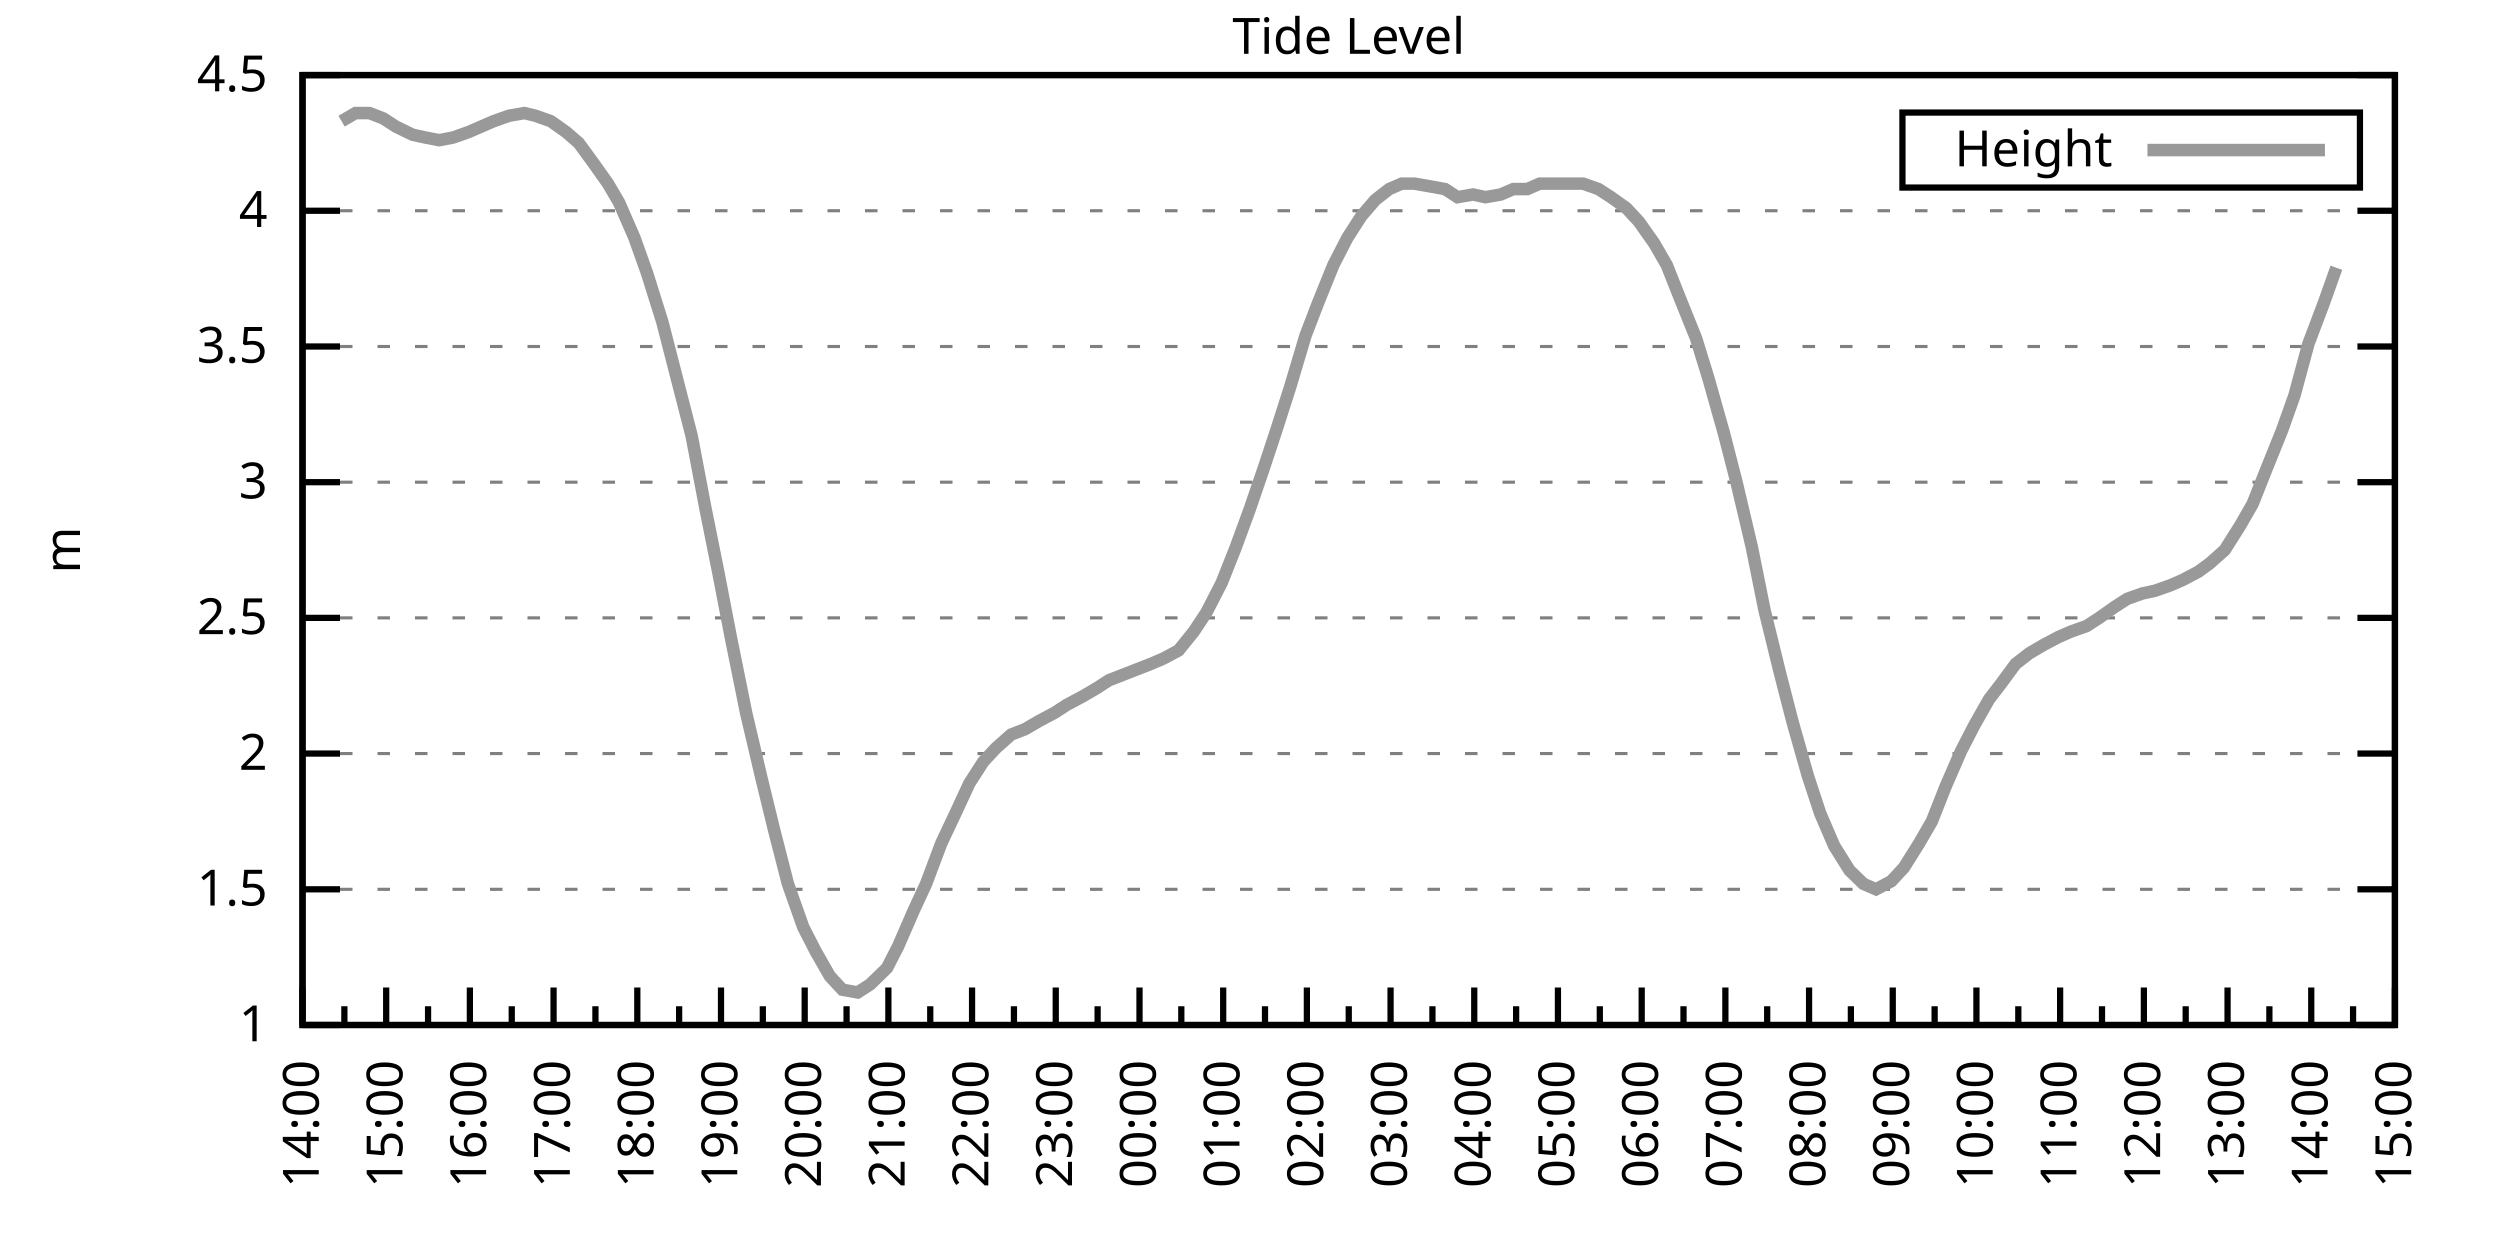
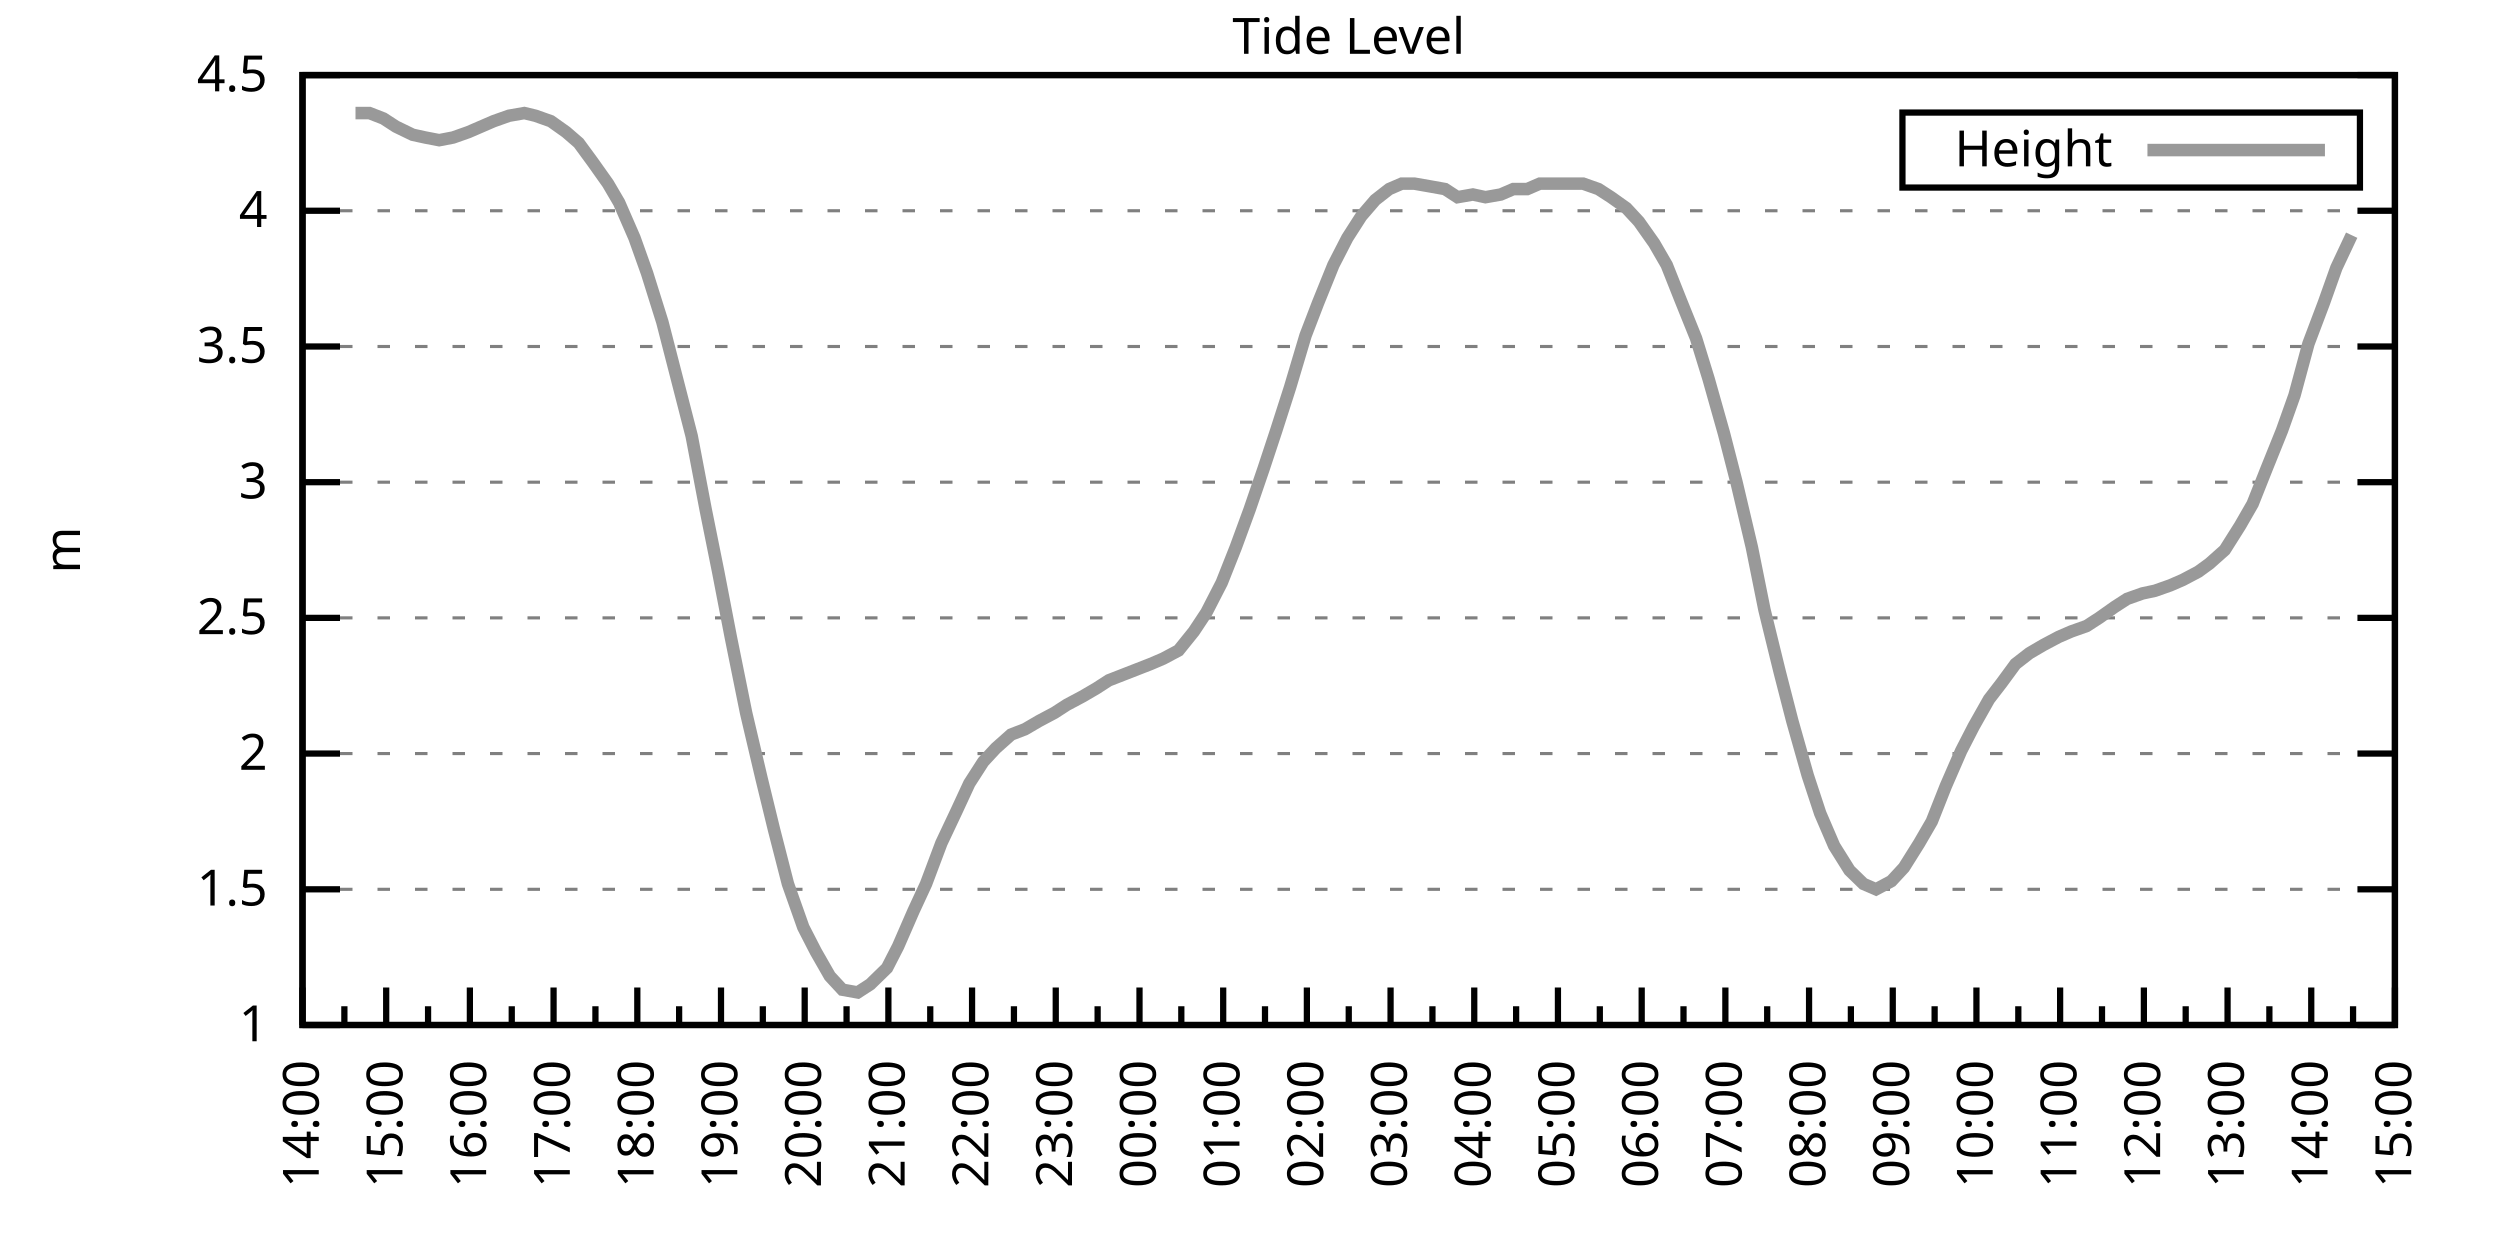
<svg xmlns="http://www.w3.org/2000/svg" xmlns:xlink="http://www.w3.org/1999/xlink" width="400" height="200" viewBox="0 0 400 200">
  <g id="gnuplot_canvas">
    <rect x="0" y="0" width="400" height="200" fill="none" />
    <defs>
      <circle id="gpDot" r="0.5" stroke-width="0.5" stroke="currentColor" />
      <path id="gpPt0" stroke-width="0.333" stroke="currentColor" d="M-1,0 h2 M0,-1 v2" />
      <path id="gpPt1" stroke-width="0.333" stroke="currentColor" d="M-1,-1 L1,1 M1,-1 L-1,1" />
      <path id="gpPt2" stroke-width="0.333" stroke="currentColor" d="M-1,0 L1,0 M0,-1 L0,1 M-1,-1 L1,1 M-1,1 L1,-1" />
      <rect id="gpPt3" stroke-width="0.333" stroke="currentColor" x="-1" y="-1" width="2" height="2" />
      <rect id="gpPt4" stroke-width="0.333" stroke="currentColor" fill="currentColor" x="-1" y="-1" width="2" height="2" />
      <circle id="gpPt5" stroke-width="0.333" stroke="currentColor" cx="0" cy="0" r="1" />
      <use xlink:href="#gpPt5" id="gpPt6" fill="currentColor" stroke="none" />
      <path id="gpPt7" stroke-width="0.333" stroke="currentColor" d="M0,-1.33 L-1.33,0.67 L1.33,0.67 z" />
      <use xlink:href="#gpPt7" id="gpPt8" fill="currentColor" stroke="none" />
      <use xlink:href="#gpPt7" id="gpPt9" stroke="currentColor" transform="rotate(180)" />
      <use xlink:href="#gpPt9" id="gpPt10" fill="currentColor" stroke="none" />
      <use xlink:href="#gpPt3" id="gpPt11" stroke="currentColor" transform="rotate(45)" />
      <use xlink:href="#gpPt11" id="gpPt12" fill="currentColor" stroke="none" />
      <path id="gpPt13" stroke-width="0.333" stroke="currentColor" d="M0,1.330 L1.265,0.411 L0.782,-1.067 L-0.782,-1.076 L-1.265,0.411 z" />
      <use xlink:href="#gpPt13" id="gpPt14" fill="currentColor" stroke="none" />
      <filter id="textbox" filterUnits="objectBoundingBox" x="0" y="0" height="1" width="1">
        <feFlood flood-color="white" flood-opacity="1" result="bgnd" />
        <feComposite in="SourceGraphic" in2="bgnd" operator="atop" />
      </filter>
      <filter id="greybox" filterUnits="objectBoundingBox" x="0" y="0" height="1" width="1">
        <feFlood flood-color="lightgrey" flood-opacity="1" result="grey" />
        <feComposite in="SourceGraphic" in2="grey" operator="atop" />
      </filter>
    </defs>
    <g fill="none" color="white" stroke="currentColor" stroke-width="1.00" stroke-linecap="butt" stroke-linejoin="miter">
</g>
    <g fill="none" color="black" stroke="currentColor" stroke-width="1.00" stroke-linecap="butt" stroke-linejoin="miter">
      <g stroke="none" shape-rendering="crispEdges">
        <polygon fill="rgb(255, 255, 255)" points="48.40,164.00 383.18,164.00 383.18,12.02 48.40,12.02 " />
      </g>
    </g>
    <g fill="none" color="black" stroke="currentColor" stroke-width="1.00" stroke-linecap="butt" stroke-linejoin="miter">
</g>
    <g fill="none" color="black" stroke="black" stroke-width="0.50" stroke-linecap="butt" stroke-linejoin="miter">
</g>
    <g fill="none" color="gray" stroke="currentColor" stroke-width="0.50" stroke-linecap="butt" stroke-linejoin="miter">
      <path stroke="gray" stroke-dasharray="2,4" class="gridline" d="M48.40,164.00 L383.19,164.00  " />
    </g>
    <g fill="none" color="gray" stroke="gray" stroke-width="1.00" stroke-linecap="butt" stroke-linejoin="miter">
</g>
    <g fill="none" color="black" stroke="currentColor" stroke-width="1.00" stroke-linecap="butt" stroke-linejoin="miter">
      <path stroke="black" d="M48.40,164.00 L54.40,164.00 M383.19,164.00 L377.19,164.00  " />
      <g transform="translate(42.80,166.60)" stroke="none" fill="black" font-family="Sans" font-size="8.00" text-anchor="end">
        <text>
          <tspan font-family="Sans"> 1</tspan>
        </text>
      </g>
    </g>
    <g fill="none" color="black" stroke="currentColor" stroke-width="1.00" stroke-linecap="butt" stroke-linejoin="miter">
</g>
    <g fill="none" color="black" stroke="black" stroke-width="0.50" stroke-linecap="butt" stroke-linejoin="miter">
</g>
    <g fill="none" color="gray" stroke="currentColor" stroke-width="0.50" stroke-linecap="butt" stroke-linejoin="miter">
      <path stroke="gray" stroke-dasharray="2,4" class="gridline" d="M48.40,142.29 L383.19,142.29  " />
    </g>
    <g fill="none" color="gray" stroke="gray" stroke-width="1.00" stroke-linecap="butt" stroke-linejoin="miter">
</g>
    <g fill="none" color="black" stroke="currentColor" stroke-width="1.00" stroke-linecap="butt" stroke-linejoin="miter">
      <path stroke="black" d="M48.40,142.29 L54.40,142.29 M383.19,142.29 L377.19,142.29  " />
      <g transform="translate(42.80,144.89)" stroke="none" fill="black" font-family="Sans" font-size="8.00" text-anchor="end">
        <text>
          <tspan font-family="Sans"> 1.5</tspan>
        </text>
      </g>
    </g>
    <g fill="none" color="black" stroke="currentColor" stroke-width="1.00" stroke-linecap="butt" stroke-linejoin="miter">
</g>
    <g fill="none" color="black" stroke="black" stroke-width="0.50" stroke-linecap="butt" stroke-linejoin="miter">
</g>
    <g fill="none" color="gray" stroke="currentColor" stroke-width="0.50" stroke-linecap="butt" stroke-linejoin="miter">
      <path stroke="gray" stroke-dasharray="2,4" class="gridline" d="M48.40,120.57 L383.19,120.57  " />
    </g>
    <g fill="none" color="gray" stroke="gray" stroke-width="1.00" stroke-linecap="butt" stroke-linejoin="miter">
</g>
    <g fill="none" color="black" stroke="currentColor" stroke-width="1.00" stroke-linecap="butt" stroke-linejoin="miter">
      <path stroke="black" d="M48.40,120.57 L54.40,120.57 M383.19,120.57 L377.19,120.57  " />
      <g transform="translate(42.80,123.17)" stroke="none" fill="black" font-family="Sans" font-size="8.00" text-anchor="end">
        <text>
          <tspan font-family="Sans"> 2</tspan>
        </text>
      </g>
    </g>
    <g fill="none" color="black" stroke="currentColor" stroke-width="1.00" stroke-linecap="butt" stroke-linejoin="miter">
</g>
    <g fill="none" color="black" stroke="black" stroke-width="0.50" stroke-linecap="butt" stroke-linejoin="miter">
</g>
    <g fill="none" color="gray" stroke="currentColor" stroke-width="0.50" stroke-linecap="butt" stroke-linejoin="miter">
      <path stroke="gray" stroke-dasharray="2,4" class="gridline" d="M48.40,98.86 L383.19,98.86  " />
    </g>
    <g fill="none" color="gray" stroke="gray" stroke-width="1.00" stroke-linecap="butt" stroke-linejoin="miter">
</g>
    <g fill="none" color="black" stroke="currentColor" stroke-width="1.00" stroke-linecap="butt" stroke-linejoin="miter">
      <path stroke="black" d="M48.40,98.86 L54.40,98.86 M383.19,98.86 L377.19,98.86  " />
      <g transform="translate(42.80,101.46)" stroke="none" fill="black" font-family="Sans" font-size="8.00" text-anchor="end">
        <text>
          <tspan font-family="Sans"> 2.5</tspan>
        </text>
      </g>
    </g>
    <g fill="none" color="black" stroke="currentColor" stroke-width="1.00" stroke-linecap="butt" stroke-linejoin="miter">
</g>
    <g fill="none" color="black" stroke="black" stroke-width="0.50" stroke-linecap="butt" stroke-linejoin="miter">
</g>
    <g fill="none" color="gray" stroke="currentColor" stroke-width="0.50" stroke-linecap="butt" stroke-linejoin="miter">
      <path stroke="gray" stroke-dasharray="2,4" class="gridline" d="M48.40,77.15 L383.19,77.15  " />
    </g>
    <g fill="none" color="gray" stroke="gray" stroke-width="1.00" stroke-linecap="butt" stroke-linejoin="miter">
</g>
    <g fill="none" color="black" stroke="currentColor" stroke-width="1.00" stroke-linecap="butt" stroke-linejoin="miter">
      <path stroke="black" d="M48.40,77.15 L54.40,77.15 M383.19,77.15 L377.19,77.15  " />
      <g transform="translate(42.80,79.75)" stroke="none" fill="black" font-family="Sans" font-size="8.00" text-anchor="end">
        <text>
          <tspan font-family="Sans"> 3</tspan>
        </text>
      </g>
    </g>
    <g fill="none" color="black" stroke="currentColor" stroke-width="1.00" stroke-linecap="butt" stroke-linejoin="miter">
</g>
    <g fill="none" color="black" stroke="black" stroke-width="0.50" stroke-linecap="butt" stroke-linejoin="miter">
</g>
    <g fill="none" color="gray" stroke="currentColor" stroke-width="0.50" stroke-linecap="butt" stroke-linejoin="miter">
      <path stroke="gray" stroke-dasharray="2,4" class="gridline" d="M48.40,55.44 L383.19,55.44  " />
    </g>
    <g fill="none" color="gray" stroke="gray" stroke-width="1.00" stroke-linecap="butt" stroke-linejoin="miter">
</g>
    <g fill="none" color="black" stroke="currentColor" stroke-width="1.00" stroke-linecap="butt" stroke-linejoin="miter">
      <path stroke="black" d="M48.40,55.44 L54.40,55.44 M383.19,55.44 L377.19,55.44  " />
      <g transform="translate(42.80,58.04)" stroke="none" fill="black" font-family="Sans" font-size="8.00" text-anchor="end">
        <text>
          <tspan font-family="Sans"> 3.5</tspan>
        </text>
      </g>
    </g>
    <g fill="none" color="black" stroke="currentColor" stroke-width="1.00" stroke-linecap="butt" stroke-linejoin="miter">
</g>
    <g fill="none" color="black" stroke="black" stroke-width="0.50" stroke-linecap="butt" stroke-linejoin="miter">
</g>
    <g fill="none" color="gray" stroke="currentColor" stroke-width="0.50" stroke-linecap="butt" stroke-linejoin="miter">
      <path stroke="gray" stroke-dasharray="2,4" class="gridline" d="M48.40,33.72 L383.19,33.72  " />
    </g>
    <g fill="none" color="gray" stroke="gray" stroke-width="1.00" stroke-linecap="butt" stroke-linejoin="miter">
</g>
    <g fill="none" color="black" stroke="currentColor" stroke-width="1.00" stroke-linecap="butt" stroke-linejoin="miter">
      <path stroke="black" d="M48.40,33.72 L54.40,33.72 M383.19,33.72 L377.19,33.72  " />
      <g transform="translate(42.80,36.32)" stroke="none" fill="black" font-family="Sans" font-size="8.00" text-anchor="end">
        <text>
          <tspan font-family="Sans"> 4</tspan>
        </text>
      </g>
    </g>
    <g fill="none" color="black" stroke="currentColor" stroke-width="1.00" stroke-linecap="butt" stroke-linejoin="miter">
</g>
    <g fill="none" color="black" stroke="black" stroke-width="0.50" stroke-linecap="butt" stroke-linejoin="miter">
</g>
    <g fill="none" color="gray" stroke="currentColor" stroke-width="0.50" stroke-linecap="butt" stroke-linejoin="miter">
      <path stroke="gray" stroke-dasharray="2,4" class="gridline" d="M48.40,12.01 L383.19,12.01  " />
    </g>
    <g fill="none" color="gray" stroke="gray" stroke-width="1.00" stroke-linecap="butt" stroke-linejoin="miter">
</g>
    <g fill="none" color="black" stroke="currentColor" stroke-width="1.00" stroke-linecap="butt" stroke-linejoin="miter">
      <path stroke="black" d="M48.40,12.01 L54.40,12.01 M383.19,12.01 L377.19,12.01  " />
      <g transform="translate(42.80,14.61)" stroke="none" fill="black" font-family="Sans" font-size="8.00" text-anchor="end">
        <text>
          <tspan font-family="Sans"> 4.5</tspan>
        </text>
      </g>
    </g>
    <g fill="none" color="black" stroke="currentColor" stroke-width="1.00" stroke-linecap="butt" stroke-linejoin="miter">
      <path stroke="black" d="M48.40,164.00 L48.40,158.00  " />
      <g transform="translate(51.00,169.60) rotate(270)" stroke="none" fill="black" font-family="Sans" font-size="8.00" text-anchor="end">
        <text>
          <tspan font-family="Sans">14:00</tspan>
        </text>
      </g>
    </g>
    <g fill="none" color="black" stroke="currentColor" stroke-width="1.00" stroke-linecap="butt" stroke-linejoin="miter">
      <path stroke="black" d="M55.10,164.00 L55.10,161.00 M61.79,164.00 L61.79,158.00  " />
      <g transform="translate(64.39,169.60) rotate(270)" stroke="none" fill="black" font-family="Sans" font-size="8.00" text-anchor="end">
        <text>
          <tspan font-family="Sans">15:00</tspan>
        </text>
      </g>
    </g>
    <g fill="none" color="black" stroke="currentColor" stroke-width="1.00" stroke-linecap="butt" stroke-linejoin="miter">
      <path stroke="black" d="M68.49,164.00 L68.49,161.00 M75.18,164.00 L75.18,158.00  " />
      <g transform="translate(77.78,169.60) rotate(270)" stroke="none" fill="black" font-family="Sans" font-size="8.00" text-anchor="end">
        <text>
          <tspan font-family="Sans">16:00</tspan>
        </text>
      </g>
    </g>
    <g fill="none" color="black" stroke="currentColor" stroke-width="1.00" stroke-linecap="butt" stroke-linejoin="miter">
      <path stroke="black" d="M81.88,164.00 L81.88,161.00 M88.57,164.00 L88.57,158.00  " />
      <g transform="translate(91.17,169.60) rotate(270)" stroke="none" fill="black" font-family="Sans" font-size="8.00" text-anchor="end">
        <text>
          <tspan font-family="Sans">17:00</tspan>
        </text>
      </g>
    </g>
    <g fill="none" color="black" stroke="currentColor" stroke-width="1.00" stroke-linecap="butt" stroke-linejoin="miter">
      <path stroke="black" d="M95.27,164.00 L95.27,161.00 M101.97,164.00 L101.97,158.00  " />
      <g transform="translate(104.57,169.60) rotate(270)" stroke="none" fill="black" font-family="Sans" font-size="8.00" text-anchor="end">
        <text>
          <tspan font-family="Sans">18:00</tspan>
        </text>
      </g>
    </g>
    <g fill="none" color="black" stroke="currentColor" stroke-width="1.00" stroke-linecap="butt" stroke-linejoin="miter">
      <path stroke="black" d="M108.66,164.00 L108.66,161.00 M115.36,164.00 L115.36,158.00  " />
      <g transform="translate(117.96,169.60) rotate(270)" stroke="none" fill="black" font-family="Sans" font-size="8.00" text-anchor="end">
        <text>
          <tspan font-family="Sans">19:00</tspan>
        </text>
      </g>
    </g>
    <g fill="none" color="black" stroke="currentColor" stroke-width="1.00" stroke-linecap="butt" stroke-linejoin="miter">
      <path stroke="black" d="M122.05,164.00 L122.05,161.00 M128.75,164.00 L128.75,158.00  " />
      <g transform="translate(131.35,169.60) rotate(270)" stroke="none" fill="black" font-family="Sans" font-size="8.00" text-anchor="end">
        <text>
          <tspan font-family="Sans">20:00</tspan>
        </text>
      </g>
    </g>
    <g fill="none" color="black" stroke="currentColor" stroke-width="1.00" stroke-linecap="butt" stroke-linejoin="miter">
      <path stroke="black" d="M135.45,164.00 L135.45,161.00 M142.14,164.00 L142.14,158.00  " />
      <g transform="translate(144.74,169.60) rotate(270)" stroke="none" fill="black" font-family="Sans" font-size="8.00" text-anchor="end">
        <text>
          <tspan font-family="Sans">21:00</tspan>
        </text>
      </g>
    </g>
    <g fill="none" color="black" stroke="currentColor" stroke-width="1.00" stroke-linecap="butt" stroke-linejoin="miter">
      <path stroke="black" d="M148.84,164.00 L148.84,161.00 M155.53,164.00 L155.53,158.00  " />
      <g transform="translate(158.13,169.60) rotate(270)" stroke="none" fill="black" font-family="Sans" font-size="8.00" text-anchor="end">
        <text>
          <tspan font-family="Sans">22:00</tspan>
        </text>
      </g>
    </g>
    <g fill="none" color="black" stroke="currentColor" stroke-width="1.00" stroke-linecap="butt" stroke-linejoin="miter">
      <path stroke="black" d="M162.23,164.00 L162.23,161.00 M168.92,164.00 L168.92,158.00  " />
      <g transform="translate(171.52,169.60) rotate(270)" stroke="none" fill="black" font-family="Sans" font-size="8.00" text-anchor="end">
        <text>
          <tspan font-family="Sans">23:00</tspan>
        </text>
      </g>
    </g>
    <g fill="none" color="black" stroke="currentColor" stroke-width="1.00" stroke-linecap="butt" stroke-linejoin="miter">
      <path stroke="black" d="M175.62,164.00 L175.62,161.00 M182.32,164.00 L182.32,158.00  " />
      <g transform="translate(184.92,169.60) rotate(270)" stroke="none" fill="black" font-family="Sans" font-size="8.00" text-anchor="end">
        <text>
          <tspan font-family="Sans">00:00</tspan>
        </text>
      </g>
    </g>
    <g fill="none" color="black" stroke="currentColor" stroke-width="1.00" stroke-linecap="butt" stroke-linejoin="miter">
      <path stroke="black" d="M189.01,164.00 L189.01,161.00 M195.71,164.00 L195.71,158.00  " />
      <g transform="translate(198.31,169.60) rotate(270)" stroke="none" fill="black" font-family="Sans" font-size="8.00" text-anchor="end">
        <text>
          <tspan font-family="Sans">01:00</tspan>
        </text>
      </g>
    </g>
    <g fill="none" color="black" stroke="currentColor" stroke-width="1.00" stroke-linecap="butt" stroke-linejoin="miter">
      <path stroke="black" d="M202.40,164.00 L202.40,161.00 M209.10,164.00 L209.10,158.00  " />
      <g transform="translate(211.70,169.60) rotate(270)" stroke="none" fill="black" font-family="Sans" font-size="8.00" text-anchor="end">
        <text>
          <tspan font-family="Sans">02:00</tspan>
        </text>
      </g>
    </g>
    <g fill="none" color="black" stroke="currentColor" stroke-width="1.00" stroke-linecap="butt" stroke-linejoin="miter">
      <path stroke="black" d="M215.80,164.00 L215.80,161.00 M222.49,164.00 L222.49,158.00  " />
      <g transform="translate(225.09,169.60) rotate(270)" stroke="none" fill="black" font-family="Sans" font-size="8.00" text-anchor="end">
        <text>
          <tspan font-family="Sans">03:00</tspan>
        </text>
      </g>
    </g>
    <g fill="none" color="black" stroke="currentColor" stroke-width="1.00" stroke-linecap="butt" stroke-linejoin="miter">
      <path stroke="black" d="M229.19,164.00 L229.19,161.00 M235.88,164.00 L235.88,158.00  " />
      <g transform="translate(238.48,169.60) rotate(270)" stroke="none" fill="black" font-family="Sans" font-size="8.00" text-anchor="end">
        <text>
          <tspan font-family="Sans">04:00</tspan>
        </text>
      </g>
    </g>
    <g fill="none" color="black" stroke="currentColor" stroke-width="1.00" stroke-linecap="butt" stroke-linejoin="miter">
      <path stroke="black" d="M242.58,164.00 L242.58,161.00 M249.27,164.00 L249.27,158.00  " />
      <g transform="translate(251.87,169.60) rotate(270)" stroke="none" fill="black" font-family="Sans" font-size="8.00" text-anchor="end">
        <text>
          <tspan font-family="Sans">05:00</tspan>
        </text>
      </g>
    </g>
    <g fill="none" color="black" stroke="currentColor" stroke-width="1.00" stroke-linecap="butt" stroke-linejoin="miter">
      <path stroke="black" d="M255.97,164.00 L255.97,161.00 M262.67,164.00 L262.67,158.00  " />
      <g transform="translate(265.27,169.60) rotate(270)" stroke="none" fill="black" font-family="Sans" font-size="8.00" text-anchor="end">
        <text>
          <tspan font-family="Sans">06:00</tspan>
        </text>
      </g>
    </g>
    <g fill="none" color="black" stroke="currentColor" stroke-width="1.00" stroke-linecap="butt" stroke-linejoin="miter">
      <path stroke="black" d="M269.36,164.00 L269.36,161.00 M276.06,164.00 L276.06,158.00  " />
      <g transform="translate(278.66,169.60) rotate(270)" stroke="none" fill="black" font-family="Sans" font-size="8.00" text-anchor="end">
        <text>
          <tspan font-family="Sans">07:00</tspan>
        </text>
      </g>
    </g>
    <g fill="none" color="black" stroke="currentColor" stroke-width="1.00" stroke-linecap="butt" stroke-linejoin="miter">
      <path stroke="black" d="M282.75,164.00 L282.75,161.00 M289.45,164.00 L289.45,158.00  " />
      <g transform="translate(292.05,169.60) rotate(270)" stroke="none" fill="black" font-family="Sans" font-size="8.00" text-anchor="end">
        <text>
          <tspan font-family="Sans">08:00</tspan>
        </text>
      </g>
    </g>
    <g fill="none" color="black" stroke="currentColor" stroke-width="1.00" stroke-linecap="butt" stroke-linejoin="miter">
      <path stroke="black" d="M296.14,164.00 L296.14,161.00 M302.84,164.00 L302.84,158.00  " />
      <g transform="translate(305.44,169.60) rotate(270)" stroke="none" fill="black" font-family="Sans" font-size="8.00" text-anchor="end">
        <text>
          <tspan font-family="Sans">09:00</tspan>
        </text>
      </g>
    </g>
    <g fill="none" color="black" stroke="currentColor" stroke-width="1.00" stroke-linecap="butt" stroke-linejoin="miter">
      <path stroke="black" d="M309.54,164.00 L309.54,161.00 M316.23,164.00 L316.23,158.00  " />
      <g transform="translate(318.83,169.60) rotate(270)" stroke="none" fill="black" font-family="Sans" font-size="8.00" text-anchor="end">
        <text>
          <tspan font-family="Sans">10:00</tspan>
        </text>
      </g>
    </g>
    <g fill="none" color="black" stroke="currentColor" stroke-width="1.00" stroke-linecap="butt" stroke-linejoin="miter">
      <path stroke="black" d="M322.93,164.00 L322.93,161.00 M329.62,164.00 L329.62,158.00  " />
      <g transform="translate(332.22,169.60) rotate(270)" stroke="none" fill="black" font-family="Sans" font-size="8.00" text-anchor="end">
        <text>
          <tspan font-family="Sans">11:00</tspan>
        </text>
      </g>
    </g>
    <g fill="none" color="black" stroke="currentColor" stroke-width="1.00" stroke-linecap="butt" stroke-linejoin="miter">
      <path stroke="black" d="M336.32,164.00 L336.32,161.00 M343.02,164.00 L343.02,158.00  " />
      <g transform="translate(345.62,169.60) rotate(270)" stroke="none" fill="black" font-family="Sans" font-size="8.00" text-anchor="end">
        <text>
          <tspan font-family="Sans">12:00</tspan>
        </text>
      </g>
    </g>
    <g fill="none" color="black" stroke="currentColor" stroke-width="1.00" stroke-linecap="butt" stroke-linejoin="miter">
      <path stroke="black" d="M349.71,164.00 L349.71,161.00 M356.41,164.00 L356.41,158.00  " />
      <g transform="translate(359.01,169.60) rotate(270)" stroke="none" fill="black" font-family="Sans" font-size="8.00" text-anchor="end">
        <text>
          <tspan font-family="Sans">13:00</tspan>
        </text>
      </g>
    </g>
    <g fill="none" color="black" stroke="currentColor" stroke-width="1.00" stroke-linecap="butt" stroke-linejoin="miter">
      <path stroke="black" d="M363.10,164.00 L363.10,161.00 M369.80,164.00 L369.80,158.00  " />
      <g transform="translate(372.40,169.60) rotate(270)" stroke="none" fill="black" font-family="Sans" font-size="8.00" text-anchor="end">
        <text>
          <tspan font-family="Sans">14:00</tspan>
        </text>
      </g>
    </g>
    <g fill="none" color="black" stroke="currentColor" stroke-width="1.00" stroke-linecap="butt" stroke-linejoin="miter">
      <path stroke="black" d="M376.49,164.00 L376.49,161.00 M383.19,164.00 L383.19,158.00  " />
      <g transform="translate(385.79,169.60) rotate(270)" stroke="none" fill="black" font-family="Sans" font-size="8.00" text-anchor="end">
        <text>
          <tspan font-family="Sans">15:00</tspan>
        </text>
      </g>
    </g>
    <g fill="none" color="black" stroke="currentColor" stroke-width="1.00" stroke-linecap="butt" stroke-linejoin="miter">
</g>
    <g fill="none" color="black" stroke="currentColor" stroke-width="1.00" stroke-linecap="butt" stroke-linejoin="miter">
      <path stroke="black" d="M48.40,12.01 L48.40,164.00 L383.19,164.00 L383.19,12.01 L48.40,12.01 Z  " />
    </g>
    <g fill="none" color="black" stroke="currentColor" stroke-width="1.00" stroke-linecap="butt" stroke-linejoin="miter">
      <g transform="translate(12.80,88.01) rotate(270)" stroke="none" fill="black" font-family="Sans" font-size="8.00" text-anchor="middle">
        <text>
          <tspan font-family="Sans">m</tspan>
        </text>
      </g>
    </g>
    <g fill="none" color="black" stroke="currentColor" stroke-width="1.00" stroke-linecap="butt" stroke-linejoin="miter">
</g>
    <g fill="none" color="black" stroke="currentColor" stroke-width="1.00" stroke-linecap="butt" stroke-linejoin="miter">
      <path stroke="black" d="M304.39,30.01 L304.39,18.01 L377.59,18.01 L377.59,30.01 L304.39,30.01 Z  " />
    </g>
    <g id="Tide_level_plot_1">
      <g fill="none" color="white" stroke="black" stroke-width="2.00" stroke-linecap="butt" stroke-linejoin="miter">
</g>
      <g fill="none" color="black" stroke="currentColor" stroke-width="2.00" stroke-linecap="butt" stroke-linejoin="miter">
        <g transform="translate(337.99,26.61)" stroke="none" fill="black" font-family="Sans" font-size="8.00" text-anchor="end">
          <text>
            <tspan font-family="Sans">Height</tspan>
          </text>
        </g>
      </g>
      <g fill="none" color="black" stroke="currentColor" stroke-width="2.00" stroke-linecap="butt" stroke-linejoin="miter">
-         <path stroke="rgb(153, 153, 153)" d="M343.59,24.01 L371.99,24.01 M54.65,19.39 L56.88,18.09 L59.11,18.09 L61.35,18.96 L63.35,20.26 L66.03,21.56   L68.04,22.00 L70.27,22.43 L72.50,22.00 L74.96,21.13 L76.97,20.26 L78.98,19.39 L81.43,18.52 L83.89,18.09   L85.67,18.52 L88.13,19.39 L90.58,21.13 L92.59,22.87 L94.82,25.91 L97.28,29.38 L99.06,32.42 L101.52,38.07   L103.53,43.71 L105.98,51.53 L107.99,59.34 L110.67,69.77 L112.90,81.49 L114.91,91.48 L116.92,101.90 L119.38,114.06   L121.83,124.48 L123.84,132.73 L126.07,141.42 L128.53,148.37 L130.54,152.28 L132.77,156.18 L134.78,158.35 L137.23,158.79   L139.24,157.49 L141.92,154.88 L143.70,151.41 L146.16,145.76 L148.17,141.42 L150.62,134.90 L153.08,129.69 L155.09,125.35   L157.32,121.88 L159.33,119.71 L161.78,117.53 L164.01,116.67 L166.25,115.36 L168.70,114.06 L170.71,112.76 L173.17,111.45   L175.40,110.15 L177.41,108.85 L179.64,107.98 L181.87,107.11 L184.10,106.24 L186.11,105.38 L188.57,104.07 L191.02,101.03   L193.03,97.99 L195.48,93.22 L197.72,87.57 L199.95,81.49 L202.18,74.98 L204.19,68.90 L206.42,61.95 L208.88,53.70   L210.88,48.49 L213.34,42.41 L215.57,38.07 L217.80,34.59 L220.04,31.99 L222.27,30.25 L224.28,29.38 L226.29,29.38   L228.74,29.81 L231.20,30.25 L233.20,31.55 L235.66,31.12 L237.67,31.55 L240.12,31.12 L242.13,30.25 L244.36,30.25   L246.37,29.38 L248.83,29.38 L251.06,29.38 L253.29,29.38 L255.75,30.25 L257.76,31.55 L260.21,33.29 L262.22,35.46   L264.67,38.93 L266.68,42.41 L268.92,48.05 L271.37,54.13 L273.38,60.65 L275.83,69.33 L277.84,77.15 L280.30,87.57   L282.31,97.56 L284.76,107.55 L286.77,115.36 L289.23,124.05 L291.23,130.13 L293.47,135.34 L295.92,139.25 L298.15,141.42   L300.16,142.29 L302.62,140.98 L304.63,138.81 L307.08,134.90 L309.09,131.43 L311.32,125.79 L313.78,120.14 L315.79,116.23   L318.24,111.89 L320.25,109.28 L322.48,106.24 L324.71,104.51 L326.95,103.20 L329.40,101.90 L331.41,101.03 L333.86,100.16   L335.87,98.86 L338.33,97.12 L340.34,95.82 L342.79,94.95 L344.80,94.52 L347.26,93.65 L349.26,92.78 L351.72,91.48   L353.51,90.18 L355.96,88.00 L358.42,84.10 L360.42,80.62 L362.66,74.98 L365.11,68.90 L367.12,63.25 L369.35,55.00   L371.81,48.49 L373.82,42.84  " />
+         <path stroke="rgb(153, 153, 153)" d="M343.59,24.01 L371.99,24.01 M56.88,18.09 L59.11,18.09 L61.35,18.96 L63.35,20.26 L66.03,21.56 L68.04,22.00   L70.27,22.43 L72.50,22.00 L74.96,21.13 L76.97,20.26 L78.98,19.39 L81.43,18.52 L83.89,18.09 L85.67,18.52   L88.13,19.39 L90.58,21.13 L92.59,22.87 L94.82,25.91 L97.28,29.38 L99.06,32.42 L101.52,38.07 L103.53,43.71   L105.98,51.53 L107.99,59.34 L110.67,69.77 L112.90,81.49 L114.91,91.48 L116.92,101.90 L119.38,114.06 L121.83,124.48   L123.84,132.73 L126.07,141.42 L128.53,148.37 L130.54,152.28 L132.77,156.18 L134.78,158.35 L137.23,158.79 L139.24,157.49   L141.92,154.88 L143.70,151.41 L146.16,145.76 L148.17,141.42 L150.62,134.90 L153.08,129.69 L155.09,125.35 L157.32,121.88   L159.33,119.71 L161.78,117.53 L164.01,116.67 L166.25,115.36 L168.70,114.06 L170.71,112.76 L173.17,111.45 L175.40,110.15   L177.41,108.85 L179.64,107.98 L181.87,107.11 L184.10,106.24 L186.11,105.38 L188.57,104.07 L191.02,101.03 L193.03,97.99   L195.48,93.22 L197.72,87.57 L199.95,81.49 L202.18,74.98 L204.19,68.90 L206.42,61.95 L208.88,53.70 L210.88,48.49   L213.34,42.41 L215.57,38.07 L217.80,34.59 L220.04,31.99 L222.27,30.25 L224.28,29.38 L226.29,29.38 L228.74,29.81   L231.20,30.25 L233.20,31.55 L235.66,31.12 L237.67,31.55 L240.12,31.12 L242.13,30.25 L244.36,30.25 L246.37,29.38   L248.83,29.38 L251.06,29.38 L253.29,29.38 L255.75,30.25 L257.76,31.55 L260.21,33.29 L262.22,35.46 L264.67,38.93   L266.68,42.41 L268.92,48.05 L271.37,54.13 L273.38,60.65 L275.83,69.33 L277.84,77.15 L280.30,87.57 L282.31,97.56   L284.76,107.55 L286.77,115.36 L289.23,124.05 L291.23,130.13 L293.47,135.34 L295.92,139.25 L298.15,141.42 L300.16,142.29   L302.62,140.98 L304.63,138.81 L307.08,134.90 L309.09,131.43 L311.32,125.79 L313.78,120.14 L315.79,116.23 L318.24,111.89   L320.25,109.28 L322.48,106.24 L324.71,104.51 L326.95,103.20 L329.40,101.90 L331.41,101.03 L333.86,100.16 L335.87,98.86   L338.33,97.12 L340.34,95.82 L342.79,94.95 L344.80,94.52 L347.26,93.65 L349.26,92.78 L351.72,91.48 L353.51,90.18   L355.96,88.00 L358.42,84.10 L360.42,80.62 L362.66,74.98 L365.11,68.90 L367.12,63.25 L369.35,55.00 L371.81,48.49   L373.82,42.84 L376.27,37.63  " />
      </g>
    </g>
    <g fill="none" color="black" stroke="currentColor" stroke-width="2.00" stroke-linecap="butt" stroke-linejoin="miter">
</g>
    <g fill="none" color="black" stroke="black" stroke-width="1.00" stroke-linecap="butt" stroke-linejoin="miter">
</g>
    <g fill="none" color="black" stroke="currentColor" stroke-width="1.00" stroke-linecap="butt" stroke-linejoin="miter">
      <path stroke="black" d="M48.40,12.01 L48.40,164.00 L383.19,164.00 L383.19,12.01 L48.40,12.01 Z  " />
    </g>
    <g fill="none" color="black" stroke="currentColor" stroke-width="1.00" stroke-linecap="butt" stroke-linejoin="miter">
      <g transform="translate(215.79,8.61)" stroke="none" fill="black" font-family="Sans" font-size="8.00" text-anchor="middle">
        <text>
          <tspan font-family="Sans">Tide Level</tspan>
        </text>
      </g>
    </g>
    <g fill="none" color="black" stroke="currentColor" stroke-width="1.00" stroke-linecap="butt" stroke-linejoin="miter">
</g>
  </g>
</svg>
